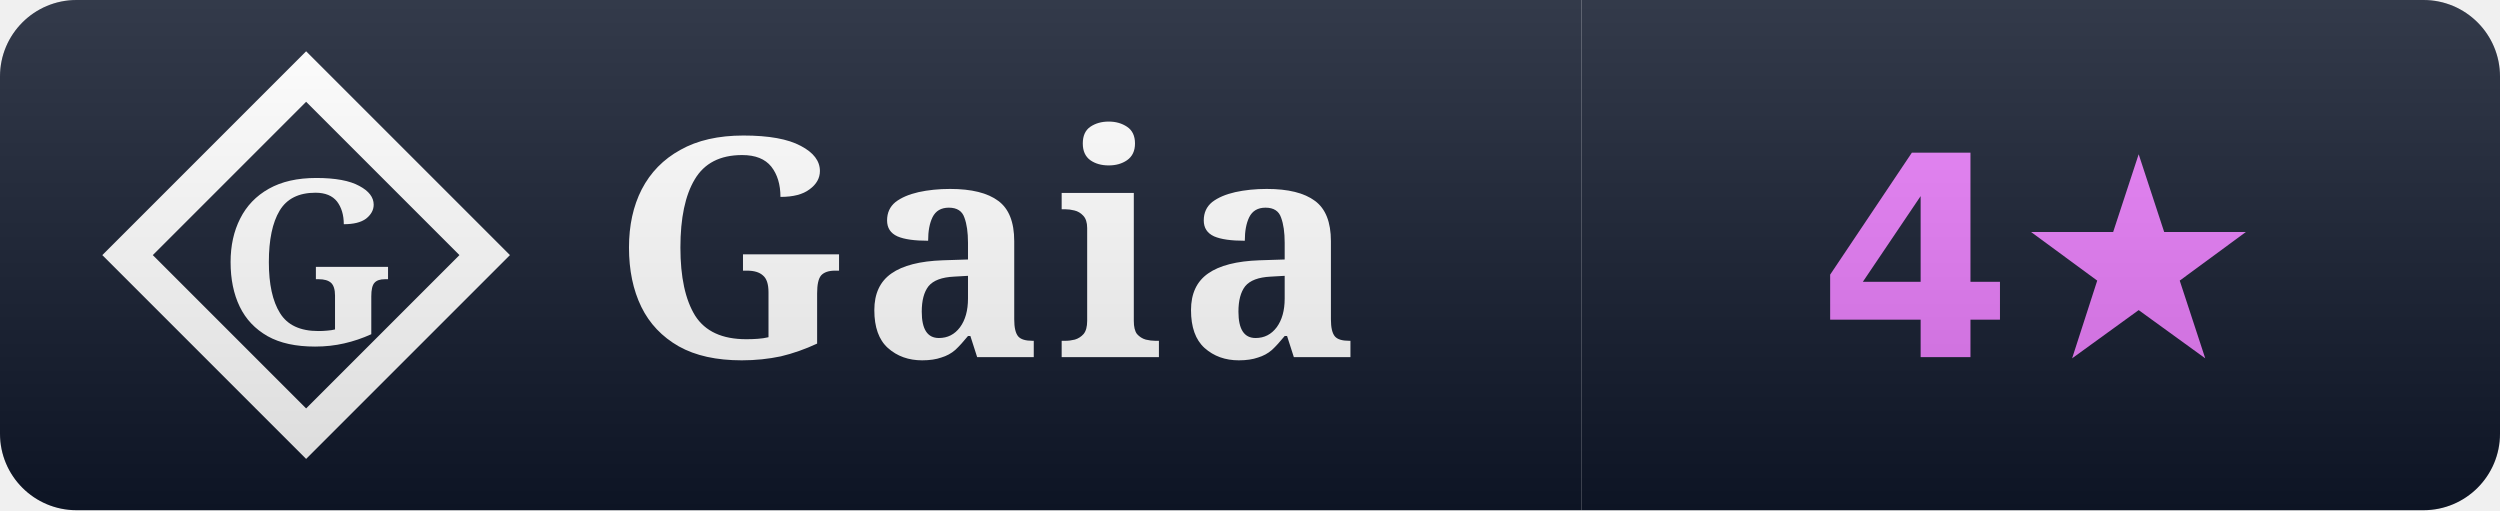
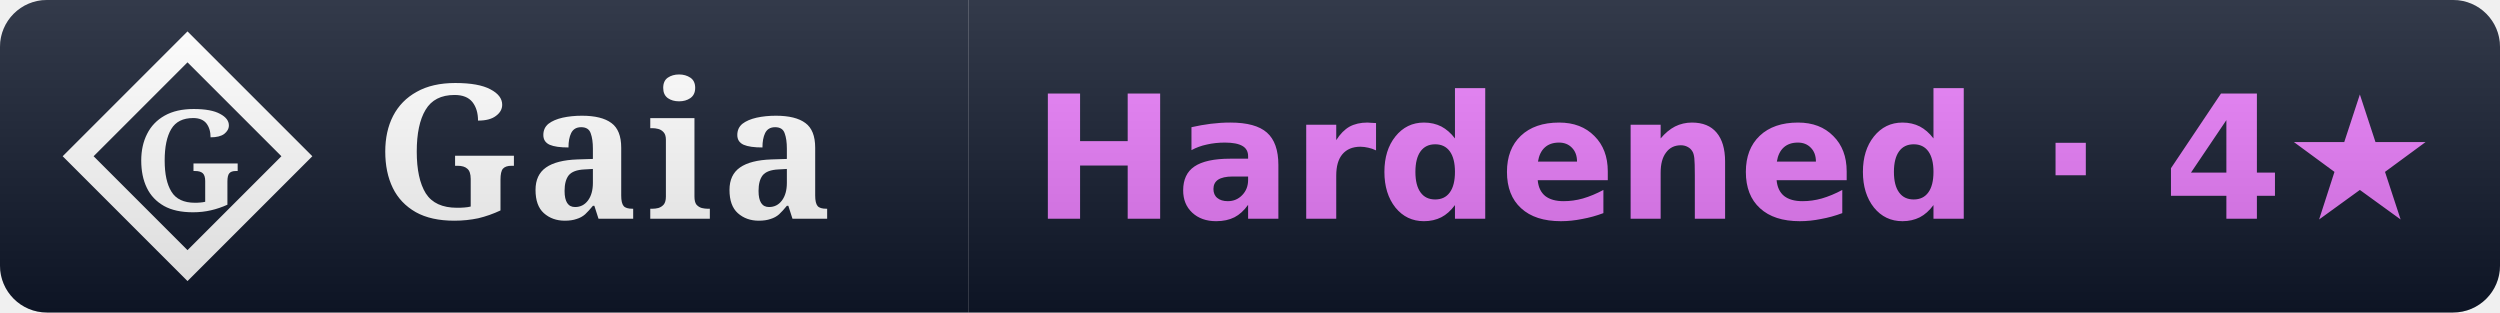
- <svg xmlns="http://www.w3.org/2000/svg" width="98" height="20" viewBox="0 0 98 20" role="img" aria-label="Gaia rank: 4 stars">
+ <svg xmlns="http://www.w3.org/2000/svg" width="160" height="20" viewBox="0 0 160 20" role="img" aria-label="Gaia rank: Hardened (4 stars)">
  <linearGradient id="s" x2="0" y2="100%">
    <stop offset="0" stop-color="#fff" stop-opacity=".15" />
    <stop offset="1" stop-opacity=".15" />
  </linearGradient>
  <clipPath id="r">
-     <rect width="98" height="20" rx="3" fill="#fff" />
+     <rect width="160" height="20" rx="3" fill="#fff" />
  </clipPath>
  <g clip-path="url(#r)">
    <rect width="62" height="20" fill="#0f172a" />
-     <rect x="62" width="36" height="20" fill="#0f172a" />
+     <rect x="62" width="98" height="20" fill="#0f172a" />
    <path d="M 12 3 L 19 10 L 12 17 L 5 10 Z" fill="none" stroke="#ffffff" stroke-width="1.4" stroke-linejoin="miter" />
    <text x="12" y="10" font-family="EB Garamond, Georgia, serif" font-weight="600" font-size="9" fill="#ffffff" text-anchor="middle" dominant-baseline="central">G</text>
    <text x="24" y="14" font-family="EB Garamond, Georgia, serif" font-size="12" font-weight="600" fill="#fff" letter-spacing="0.5">Gaia</text>
-     <text x="80.0" y="14" font-family="Verdana,DejaVu Sans,sans-serif" font-size="11" font-weight="700" text-anchor="middle">
-       <tspan fill="#e879f9">4★</tspan>
+     <text x="111.0" y="14" font-family="Verdana,DejaVu Sans,sans-serif" font-size="11" font-weight="700" text-anchor="middle">
+       <tspan fill="#e879f9">Hardened · 4★</tspan>
    </text>
-     <rect width="98" height="20" fill="url(#s)" />
+     <rect width="160" height="20" fill="url(#s)" />
  </g>
</svg>
